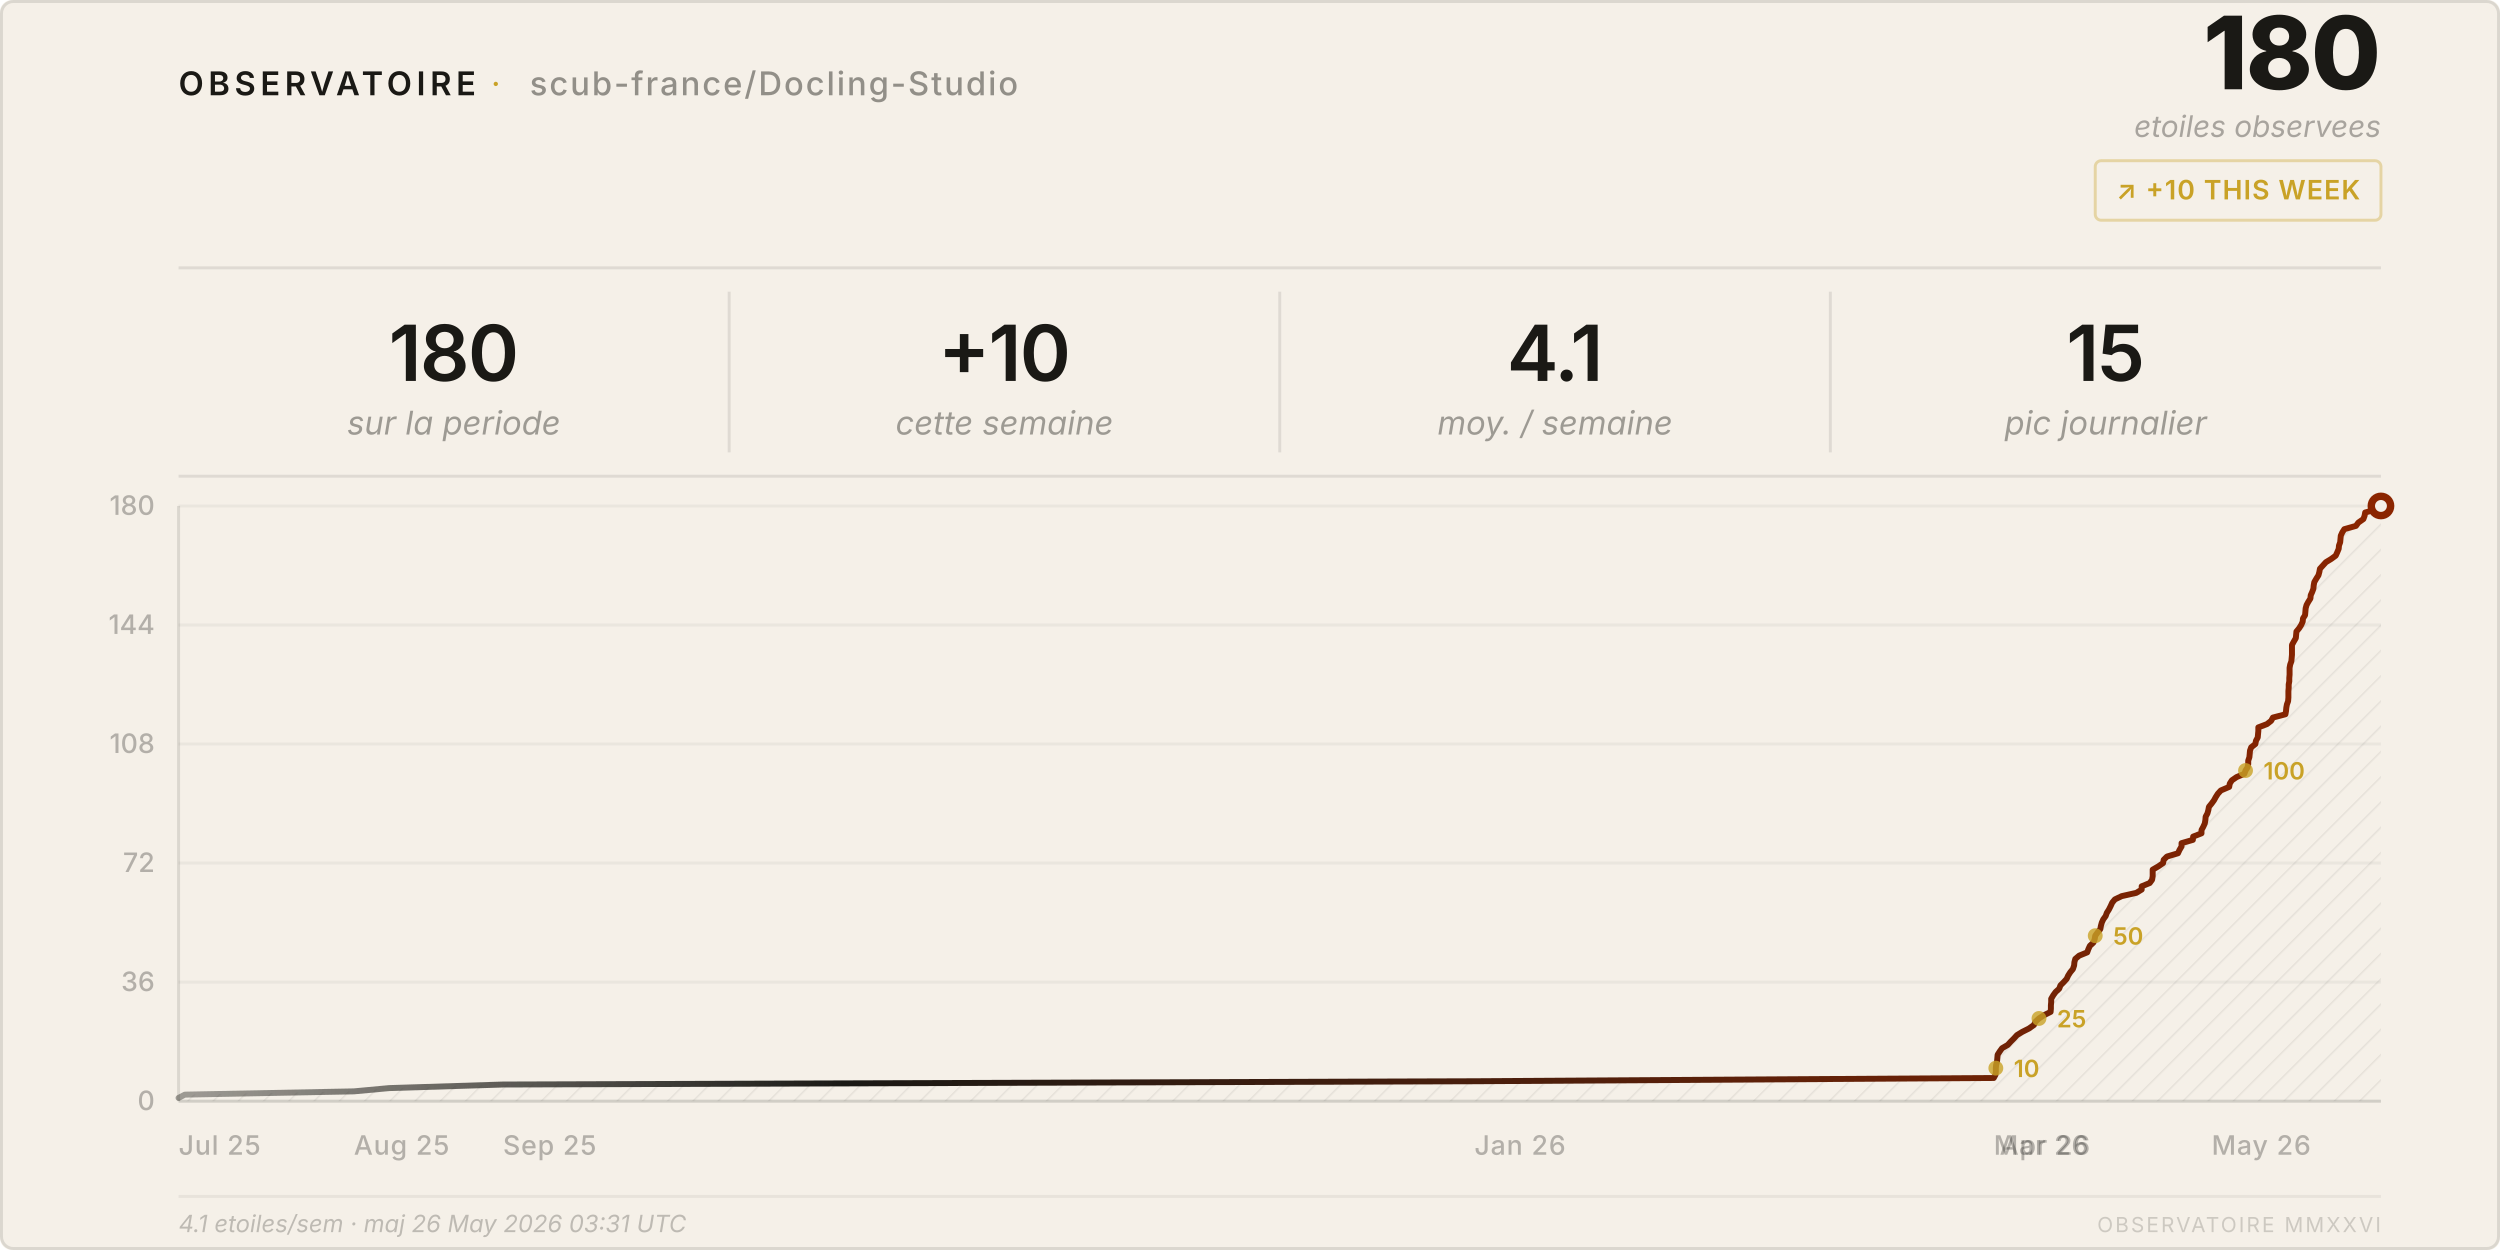
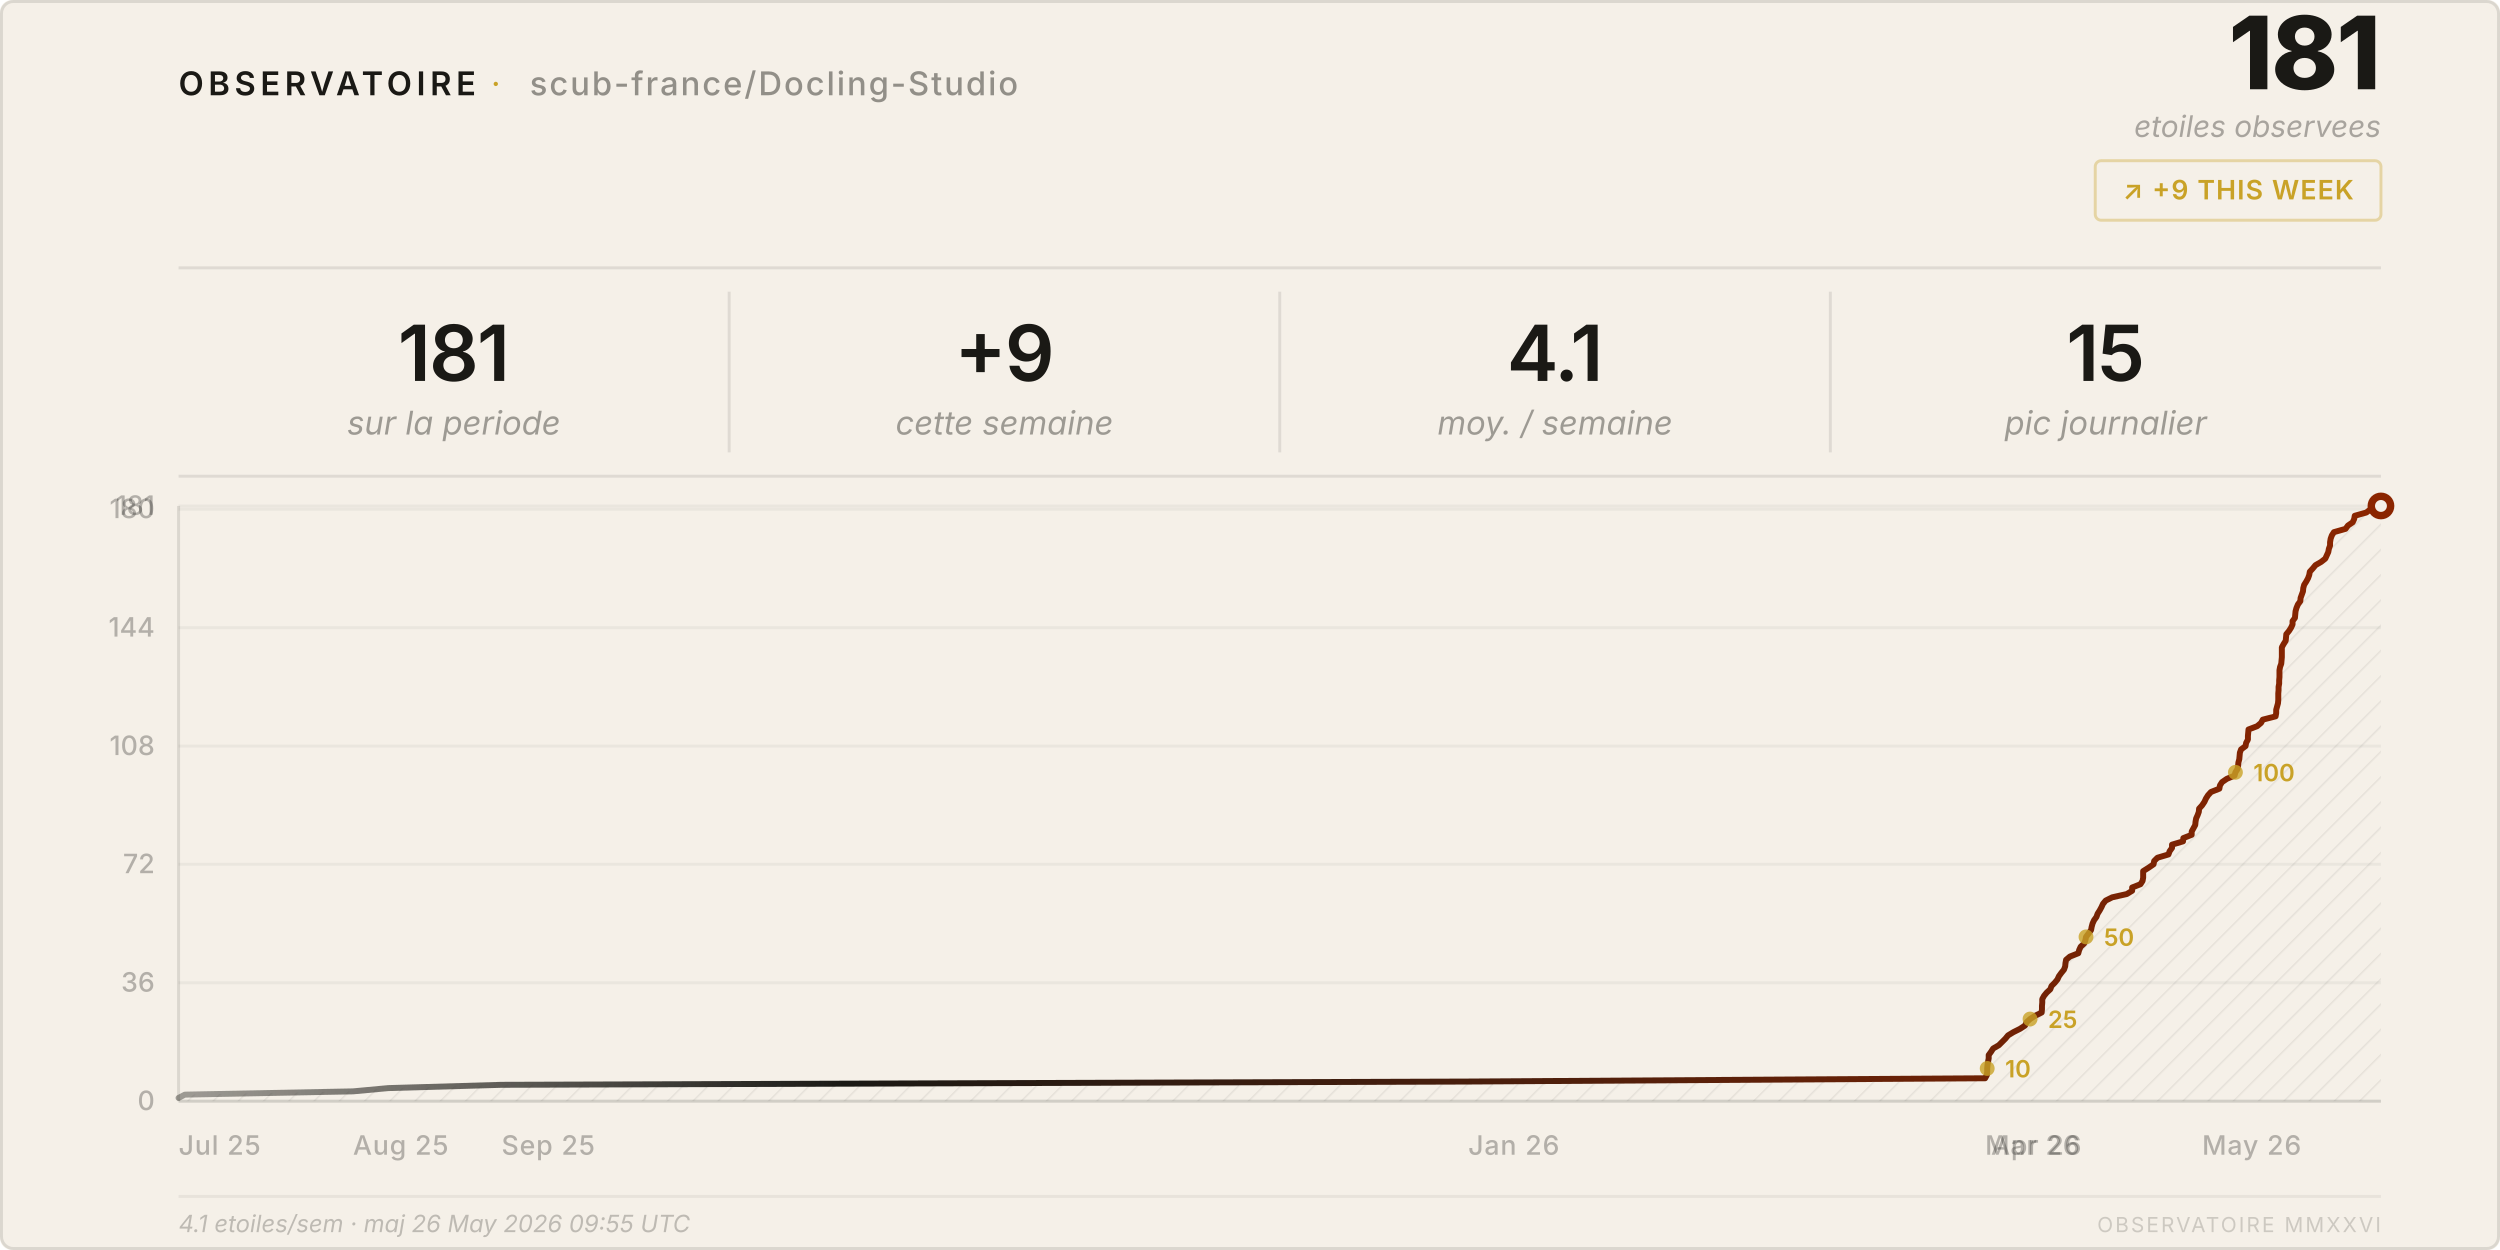
<svg xmlns="http://www.w3.org/2000/svg" viewBox="0 0 840 420" width="840" height="420">
  <style>
    text { font-family: system-ui, -apple-system, 'Segoe UI', sans-serif; }
  </style>
  <defs>
    <pattern id="h" patternUnits="userSpaceOnUse" width="6" height="6" patternTransform="rotate(45)">
      <line x1="0" y1="0" x2="0" y2="6" stroke="rgba(26,25,21,0.07)" stroke-width="1" />
    </pattern>
    <linearGradient id="lg" x1="0%" y1="0%" x2="100%" y2="0%">
      <stop offset="0%" stop-color="#1a1915" stop-opacity="0.4" />
      <stop offset="30%" stop-color="#1a1915" />
      <stop offset="100%" stop-color="#8b2500" />
    </linearGradient>
  </defs>
  <rect width="840" height="420" rx="4" fill="#f5f0e8" />
  <rect x=".5" y=".5" width="839" height="419" rx="4" fill="none" stroke="rgba(26,25,21,0.12)" />
  <text x="60" y="32" font-size="11" font-weight="600" letter-spacing="0.14em" fill="#1a1915">OBSERVATOIRE</text>
  <text x="165" y="32" font-size="11" fill="#c9a227" letter-spacing="0.08em">·</text>
  <text x="178" y="32" font-size="11" font-weight="500" letter-spacing="0.06em" fill="rgba(26,25,21,0.45)">scub-france/Docling-Studio</text>
-   <text x="800" y="30" font-size="34" font-weight="800" fill="#1a1915" text-anchor="end" letter-spacing="-0.02em">180</text>
+   <text x="800" y="30" font-size="34" font-weight="800" fill="#1a1915" text-anchor="end" letter-spacing="-0.02em">181</text>
  <text x="800" y="46" font-size="10" fill="rgba(26,25,21,0.35)" text-anchor="end" font-style="italic">etoiles observees</text>
  <rect x="704" y="54" width="96" height="20" rx="2" fill="none" stroke="rgba(201,162,39,0.35)" />
-   <text x="752" y="67" font-size="9" font-weight="600" fill="#c9a227" text-anchor="middle" letter-spacing="0.04em">↗ +10 THIS WEEK</text>
+   <text x="752" y="67" font-size="9" font-weight="600" fill="#c9a227" text-anchor="middle" letter-spacing="0.04em">↗ +9 THIS WEEK</text>
  <line x1="60" y1="90" x2="800" y2="90" stroke="rgba(26,25,21,0.1)" />
-   <text x="152.5" y="128" font-size="26" font-weight="600" fill="#1a1915" text-anchor="middle" letter-spacing="-0.02em">180</text>
+   <text x="152.5" y="128" font-size="26" font-weight="600" fill="#1a1915" text-anchor="middle" letter-spacing="-0.02em">181</text>
  <text x="152.5" y="146" font-size="11" fill="rgba(26,25,21,0.4)" text-anchor="middle" font-style="italic">sur la periode</text>
  <line x1="245.0" y1="98" x2="245.0" y2="152" stroke="rgba(26,25,21,0.1)" />
-   <text x="337.5" y="128" font-size="26" font-weight="600" fill="#1a1915" text-anchor="middle" letter-spacing="-0.02em">+10</text>
+   <text x="337.5" y="128" font-size="26" font-weight="600" fill="#1a1915" text-anchor="middle" letter-spacing="-0.02em">+9</text>
  <text x="337.5" y="146" font-size="11" fill="rgba(26,25,21,0.4)" text-anchor="middle" font-style="italic">cette semaine</text>
  <line x1="430.0" y1="98" x2="430.0" y2="152" stroke="rgba(26,25,21,0.1)" />
  <text x="522.5" y="128" font-size="26" font-weight="600" fill="#1a1915" text-anchor="middle" letter-spacing="-0.02em">4.1</text>
  <text x="522.5" y="146" font-size="11" fill="rgba(26,25,21,0.4)" text-anchor="middle" font-style="italic">moy. / semaine</text>
  <line x1="615.0" y1="98" x2="615.0" y2="152" stroke="rgba(26,25,21,0.1)" />
  <text x="707.5" y="128" font-size="26" font-weight="600" fill="#1a1915" text-anchor="middle" letter-spacing="-0.02em">15</text>
  <text x="707.5" y="146" font-size="11" fill="rgba(26,25,21,0.4)" text-anchor="middle" font-style="italic">pic journalier</text>
  <line x1="60" y1="160" x2="800" y2="160" stroke="rgba(26,25,21,0.1)" />
  <line x1="60" y1="370.0" x2="800" y2="370.0" stroke="rgba(26,25,21,0.05)" />
  <text x="52" y="373.0" font-size="9" fill="rgba(26,25,21,0.3)" text-anchor="end" font-weight="500">0</text>
-   <line x1="60" y1="330.0" x2="800" y2="330.0" stroke="rgba(26,25,21,0.05)" />
-   <text x="52" y="333.0" font-size="9" fill="rgba(26,25,21,0.3)" text-anchor="end" font-weight="500">36</text>
-   <line x1="60" y1="290.0" x2="800" y2="290.0" stroke="rgba(26,25,21,0.05)" />
-   <text x="52" y="293.0" font-size="9" fill="rgba(26,25,21,0.3)" text-anchor="end" font-weight="500">72</text>
-   <line x1="60" y1="250.0" x2="800" y2="250.0" stroke="rgba(26,25,21,0.05)" />
-   <text x="52" y="253.0" font-size="9" fill="rgba(26,25,21,0.3)" text-anchor="end" font-weight="500">108</text>
-   <line x1="60" y1="210.0" x2="800" y2="210.0" stroke="rgba(26,25,21,0.05)" />
-   <text x="52" y="213.0" font-size="9" fill="rgba(26,25,21,0.3)" text-anchor="end" font-weight="500">144</text>
+   <line x1="60" y1="330.2" x2="800" y2="330.2" stroke="rgba(26,25,21,0.05)" />
+   <text x="52" y="333.2" font-size="9" fill="rgba(26,25,21,0.3)" text-anchor="end" font-weight="500">36</text>
+   <line x1="60" y1="290.4" x2="800" y2="290.4" stroke="rgba(26,25,21,0.05)" />
+   <text x="52" y="293.4" font-size="9" fill="rgba(26,25,21,0.3)" text-anchor="end" font-weight="500">72</text>
+   <line x1="60" y1="250.7" x2="800" y2="250.7" stroke="rgba(26,25,21,0.05)" />
+   <text x="52" y="253.7" font-size="9" fill="rgba(26,25,21,0.3)" text-anchor="end" font-weight="500">108</text>
+   <line x1="60" y1="210.9" x2="800" y2="210.9" stroke="rgba(26,25,21,0.05)" />
+   <text x="52" y="213.9" font-size="9" fill="rgba(26,25,21,0.3)" text-anchor="end" font-weight="500">144</text>
+   <line x1="60" y1="171.1" x2="800" y2="171.1" stroke="rgba(26,25,21,0.05)" />
+   <text x="52" y="174.1" font-size="9" fill="rgba(26,25,21,0.3)" text-anchor="end" font-weight="500">180</text>
  <line x1="60" y1="170.0" x2="800" y2="170.0" stroke="rgba(26,25,21,0.05)" />
-   <text x="52" y="173.0" font-size="9" fill="rgba(26,25,21,0.3)" text-anchor="end" font-weight="500">180</text>
+   <text x="52" y="173.0" font-size="9" fill="rgba(26,25,21,0.3)" text-anchor="end" font-weight="500">181</text>
  <text x="60.0" y="388" font-size="9" fill="rgba(26,25,21,0.3)" font-weight="500" letter-spacing="0.03em">Jul 25</text>
-   <text x="118.9" y="388" font-size="9" fill="rgba(26,25,21,0.3)" font-weight="500" letter-spacing="0.03em">Aug 25</text>
-   <text x="169.0" y="388" font-size="9" fill="rgba(26,25,21,0.3)" font-weight="500" letter-spacing="0.03em">Sep 25</text>
-   <text x="495.4" y="388" font-size="9" fill="rgba(26,25,21,0.3)" font-weight="500" letter-spacing="0.03em">Jan 26</text>
-   <text x="669.9" y="388" font-size="9" fill="rgba(26,25,21,0.3)" font-weight="500" letter-spacing="0.03em">Mar 26</text>
-   <text x="671.9" y="388" font-size="9" fill="rgba(26,25,21,0.3)" font-weight="500" letter-spacing="0.03em">Apr 26</text>
-   <text x="743.1" y="388" font-size="9" fill="rgba(26,25,21,0.3)" font-weight="500" letter-spacing="0.03em">May 26</text>
+   <text x="118.6" y="388" font-size="9" fill="rgba(26,25,21,0.3)" font-weight="500" letter-spacing="0.03em">Aug 25</text>
+   <text x="168.5" y="388" font-size="9" fill="rgba(26,25,21,0.3)" font-weight="500" letter-spacing="0.03em">Sep 25</text>
+   <text x="493.3" y="388" font-size="9" fill="rgba(26,25,21,0.3)" font-weight="500" letter-spacing="0.03em">Jan 26</text>
+   <text x="667.0" y="388" font-size="9" fill="rgba(26,25,21,0.3)" font-weight="500" letter-spacing="0.03em">Mar 26</text>
+   <text x="669.0" y="388" font-size="9" fill="rgba(26,25,21,0.3)" font-weight="500" letter-spacing="0.03em">Apr 26</text>
+   <text x="739.9" y="388" font-size="9" fill="rgba(26,25,21,0.3)" font-weight="500" letter-spacing="0.03em">May 26</text>
  <line x1="60" y1="170" x2="60" y2="370" stroke="rgba(26,25,21,0.12)" />
  <line x1="60" y1="370" x2="800" y2="370" stroke="rgba(26,25,21,0.12)" />
-   <path d="M 60.0,370 L 60.0,368.9 L 62.1,367.8 L 118.9,366.7 L 130.8,365.6 L 169.0,364.4 L 495.4,363.3 L 669.9,362.2 L 670.5,361.1 L 670.6,360.0 L 670.6,358.9 L 670.7,357.8 L 671.0,356.7 L 671.1,355.6 L 671.2,354.4 L 671.9,353.3 L 672.7,352.2 L 674.6,351.1 L 675.6,350.0 L 676.7,348.9 L 677.7,347.8 L 679.5,346.7 L 681.7,345.6 L 683.4,344.4 L 683.9,343.3 L 685.1,342.2 L 686.8,341.1 L 689.0,340.0 L 689.1,338.9 L 689.1,337.8 L 689.2,336.7 L 689.2,335.6 L 689.9,334.4 L 690.7,333.3 L 691.9,332.2 L 692.3,331.1 L 693.4,330.0 L 694.4,328.9 L 694.9,327.8 L 695.6,326.7 L 696.5,325.6 L 696.9,324.4 L 697.0,323.3 L 697.3,322.2 L 698.6,321.1 L 701.3,320.0 L 701.7,318.9 L 702.2,317.8 L 703.4,316.7 L 703.8,315.6 L 704.0,314.4 L 704.8,313.3 L 705.7,312.2 L 705.9,311.1 L 706.2,310.0 L 706.7,308.9 L 707.5,307.8 L 707.9,306.7 L 708.6,305.6 L 709.2,304.4 L 709.7,303.3 L 710.6,302.2 L 712.9,301.1 L 717.8,300.0 L 719.6,298.9 L 719.6,297.8 L 722.3,296.7 L 723.1,295.6 L 723.3,294.4 L 723.3,293.3 L 723.3,292.2 L 725.2,291.1 L 726.8,290.0 L 727.0,288.9 L 728.1,287.8 L 731.8,286.7 L 732.3,285.6 L 733.0,284.4 L 733.0,283.3 L 736.8,282.2 L 736.9,281.1 L 739.7,280.0 L 739.7,278.9 L 740.3,277.8 L 740.8,276.7 L 741.0,275.6 L 741.1,274.4 L 741.7,273.3 L 742.0,272.2 L 742.2,271.1 L 743.1,270.0 L 743.9,268.9 L 744.5,267.8 L 745.2,266.7 L 746.2,265.6 L 749.0,264.4 L 749.2,263.3 L 749.9,262.2 L 751.5,261.1 L 754.1,260.0 L 754.5,258.9 L 755.2,257.8 L 755.4,256.7 L 755.4,255.6 L 755.8,254.4 L 755.9,253.3 L 756.0,252.2 L 756.4,251.1 L 757.8,250.0 L 758.0,248.9 L 758.6,247.8 L 758.7,246.7 L 758.8,245.6 L 758.8,244.4 L 761.7,243.3 L 763.1,242.2 L 763.7,241.1 L 767.9,240.0 L 768.1,238.9 L 768.2,237.8 L 768.4,236.7 L 768.8,235.6 L 768.9,234.4 L 768.9,233.3 L 768.9,232.2 L 769.0,231.1 L 769.0,230.0 L 769.2,228.9 L 769.2,227.8 L 769.3,226.7 L 769.3,225.6 L 769.3,224.4 L 769.5,223.3 L 769.9,222.2 L 770.0,221.1 L 770.1,220.0 L 770.1,218.9 L 770.1,217.8 L 770.1,216.7 L 770.7,215.6 L 771.4,214.4 L 771.5,213.3 L 771.6,212.2 L 772.5,211.1 L 773.2,210.0 L 773.7,208.9 L 773.8,207.8 L 774.5,206.7 L 774.6,205.6 L 774.7,204.4 L 775.0,203.3 L 775.6,202.2 L 776.3,201.1 L 776.4,200.0 L 776.9,198.9 L 777.3,197.8 L 777.4,196.7 L 777.6,195.6 L 778.3,194.4 L 779.0,193.3 L 779.3,192.2 L 779.5,191.1 L 780.5,190.0 L 781.5,188.9 L 783.3,187.8 L 784.8,186.7 L 785.3,185.6 L 785.8,184.4 L 785.9,183.3 L 786.3,182.2 L 786.4,181.1 L 786.5,180.0 L 787.0,178.9 L 787.7,177.8 L 791.6,176.7 L 792.4,175.6 L 794.1,174.4 L 794.5,173.3 L 794.7,172.2 L 798.7,171.1 L 800.0,170.0 L 800.0,370 Z" fill="url(#h)" />
-   <polyline points="60.0,368.9 62.1,367.8 118.9,366.7 130.8,365.6 169.0,364.4 495.4,363.3 669.9,362.2 670.5,361.1 670.6,360.0 670.6,358.9 670.7,357.8 671.0,356.7 671.1,355.6 671.2,354.4 671.9,353.3 672.7,352.2 674.6,351.1 675.6,350.0 676.7,348.9 677.7,347.8 679.5,346.7 681.7,345.6 683.4,344.4 683.9,343.3 685.1,342.2 686.8,341.1 689.0,340.0 689.1,338.9 689.1,337.8 689.2,336.7 689.2,335.6 689.9,334.4 690.7,333.3 691.9,332.2 692.3,331.1 693.4,330.0 694.4,328.9 694.9,327.8 695.6,326.7 696.5,325.6 696.9,324.4 697.0,323.3 697.3,322.2 698.6,321.1 701.3,320.0 701.7,318.9 702.2,317.8 703.4,316.7 703.8,315.6 704.0,314.4 704.8,313.3 705.7,312.2 705.9,311.1 706.2,310.0 706.7,308.9 707.5,307.8 707.9,306.7 708.6,305.6 709.2,304.4 709.7,303.3 710.6,302.2 712.9,301.1 717.8,300.0 719.6,298.9 719.6,297.8 722.3,296.7 723.1,295.6 723.3,294.4 723.3,293.3 723.3,292.2 725.2,291.1 726.8,290.0 727.0,288.9 728.1,287.8 731.8,286.7 732.3,285.6 733.0,284.4 733.0,283.3 736.8,282.2 736.9,281.1 739.7,280.0 739.7,278.9 740.3,277.8 740.8,276.7 741.0,275.6 741.1,274.4 741.7,273.3 742.0,272.2 742.2,271.1 743.1,270.0 743.9,268.9 744.5,267.8 745.2,266.7 746.2,265.6 749.0,264.4 749.2,263.3 749.9,262.2 751.5,261.1 754.1,260.0 754.5,258.9 755.2,257.8 755.4,256.7 755.4,255.6 755.8,254.4 755.9,253.3 756.0,252.2 756.4,251.1 757.8,250.0 758.0,248.9 758.6,247.8 758.7,246.7 758.8,245.6 758.8,244.4 761.7,243.3 763.1,242.2 763.7,241.1 767.9,240.0 768.1,238.9 768.2,237.8 768.4,236.7 768.8,235.6 768.9,234.4 768.9,233.3 768.9,232.2 769.0,231.1 769.0,230.0 769.2,228.9 769.2,227.8 769.3,226.7 769.3,225.6 769.3,224.4 769.5,223.3 769.9,222.2 770.0,221.1 770.1,220.0 770.1,218.9 770.1,217.8 770.1,216.7 770.7,215.6 771.4,214.4 771.5,213.3 771.6,212.2 772.5,211.1 773.2,210.0 773.7,208.9 773.8,207.8 774.5,206.7 774.6,205.6 774.7,204.4 775.0,203.3 775.6,202.2 776.3,201.1 776.4,200.0 776.9,198.9 777.3,197.8 777.4,196.7 777.6,195.6 778.3,194.4 779.0,193.3 779.3,192.2 779.5,191.1 780.5,190.0 781.5,188.9 783.3,187.8 784.8,186.7 785.3,185.6 785.8,184.4 785.9,183.3 786.3,182.2 786.4,181.1 786.5,180.0 787.0,178.9 787.7,177.8 791.6,176.7 792.4,175.6 794.1,174.4 794.5,173.3 794.7,172.2 798.7,171.1 800.0,170.0" fill="none" stroke="url(#lg)" stroke-width="2" stroke-linejoin="round" stroke-linecap="round" />
+   <path d="M 60.0,370 L 60.0,368.9 L 62.1,367.8 L 118.6,366.7 L 130.5,365.6 L 168.5,364.5 L 493.3,363.4 L 667.0,362.3 L 667.6,361.2 L 667.7,360.1 L 667.7,359.0 L 667.8,357.8 L 668.0,356.7 L 668.2,355.6 L 668.2,354.5 L 669.0,353.4 L 669.7,352.3 L 671.6,351.2 L 672.7,350.1 L 673.8,349.0 L 674.7,347.9 L 676.5,346.8 L 678.7,345.7 L 680.4,344.6 L 680.9,343.5 L 682.1,342.4 L 683.8,341.3 L 686.0,340.2 L 686.1,339.1 L 686.1,338.0 L 686.2,336.9 L 686.2,335.7 L 686.8,334.6 L 687.7,333.5 L 688.9,332.4 L 689.3,331.3 L 690.4,330.2 L 691.3,329.1 L 691.8,328.0 L 692.6,326.9 L 693.5,325.8 L 693.9,324.7 L 694.0,323.6 L 694.2,322.5 L 695.5,321.4 L 698.3,320.3 L 698.6,319.2 L 699.1,318.1 L 700.3,317.0 L 700.7,315.9 L 700.9,314.8 L 701.8,313.6 L 702.6,312.5 L 702.8,311.4 L 703.1,310.3 L 703.6,309.2 L 704.4,308.1 L 704.8,307.0 L 705.5,305.9 L 706.1,304.8 L 706.6,303.7 L 707.5,302.6 L 709.7,301.5 L 714.6,300.4 L 716.4,299.3 L 716.4,298.2 L 719.2,297.1 L 719.9,296.0 L 720.1,294.9 L 720.1,293.8 L 720.1,292.7 L 722.0,291.5 L 723.6,290.4 L 723.8,289.3 L 724.9,288.2 L 728.6,287.1 L 729.0,286.0 L 729.8,284.9 L 729.8,283.8 L 733.5,282.7 L 733.6,281.6 L 736.4,280.5 L 736.4,279.4 L 737.0,278.3 L 737.6,277.2 L 737.7,276.1 L 737.9,275.0 L 738.4,273.9 L 738.8,272.8 L 738.9,271.7 L 739.9,270.6 L 740.7,269.4 L 741.2,268.3 L 741.9,267.2 L 742.9,266.1 L 745.7,265.0 L 745.9,263.9 L 746.6,262.8 L 748.2,261.7 L 750.8,260.6 L 751.1,259.5 L 751.8,258.4 L 752.0,257.3 L 752.1,256.2 L 752.4,255.1 L 752.5,254.0 L 752.6,252.9 L 753.0,251.8 L 754.5,250.7 L 754.7,249.6 L 755.3,248.5 L 755.3,247.3 L 755.4,246.2 L 755.5,245.1 L 758.4,244.0 L 759.7,242.9 L 760.3,241.8 L 764.6,240.7 L 764.8,239.6 L 764.8,238.5 L 765.1,237.4 L 765.4,236.3 L 765.5,235.2 L 765.5,234.1 L 765.5,233.0 L 765.6,231.9 L 765.6,230.8 L 765.8,229.7 L 765.8,228.6 L 765.9,227.5 L 765.9,226.4 L 765.9,225.2 L 766.1,224.1 L 766.5,223.0 L 766.6,221.9 L 766.7,220.8 L 766.7,219.7 L 766.7,218.6 L 766.7,217.5 L 767.3,216.4 L 768.0,215.3 L 768.1,214.2 L 768.2,213.1 L 769.1,212.0 L 769.8,210.9 L 770.3,209.8 L 770.3,208.7 L 771.1,207.6 L 771.2,206.5 L 771.3,205.4 L 771.6,204.3 L 772.1,203.1 L 772.9,202.0 L 773.0,200.9 L 773.4,199.8 L 773.8,198.7 L 773.9,197.6 L 774.2,196.5 L 774.9,195.4 L 775.5,194.3 L 775.9,193.2 L 776.1,192.1 L 777.1,191.0 L 778.0,189.9 L 779.9,188.8 L 781.3,187.7 L 781.8,186.6 L 782.3,185.5 L 782.5,184.4 L 782.9,183.3 L 782.9,182.2 L 783.1,181.0 L 783.5,179.9 L 784.2,178.8 L 788.1,177.7 L 788.9,176.6 L 790.5,175.5 L 791.0,174.4 L 791.2,173.3 L 795.1,172.2 L 796.5,171.1 L 800.0,170.0 L 800.0,370 Z" fill="url(#h)" />
+   <polyline points="60.0,368.9 62.1,367.8 118.6,366.7 130.5,365.6 168.5,364.5 493.3,363.4 667.0,362.3 667.6,361.2 667.7,360.1 667.7,359.0 667.8,357.8 668.0,356.7 668.2,355.6 668.2,354.5 669.0,353.4 669.7,352.3 671.6,351.2 672.7,350.1 673.8,349.0 674.7,347.9 676.5,346.8 678.7,345.7 680.4,344.6 680.9,343.5 682.1,342.4 683.8,341.3 686.0,340.2 686.1,339.1 686.1,338.0 686.2,336.9 686.2,335.7 686.8,334.6 687.7,333.5 688.9,332.4 689.3,331.3 690.4,330.2 691.3,329.1 691.8,328.0 692.6,326.9 693.5,325.8 693.9,324.7 694.0,323.6 694.2,322.5 695.5,321.4 698.3,320.3 698.6,319.2 699.1,318.1 700.3,317.0 700.7,315.9 700.9,314.8 701.8,313.6 702.6,312.5 702.8,311.4 703.1,310.3 703.6,309.2 704.4,308.1 704.8,307.0 705.5,305.9 706.1,304.8 706.6,303.7 707.5,302.6 709.7,301.5 714.6,300.4 716.4,299.3 716.4,298.2 719.2,297.1 719.9,296.0 720.1,294.9 720.1,293.8 720.1,292.7 722.0,291.5 723.6,290.4 723.8,289.3 724.9,288.2 728.6,287.1 729.0,286.0 729.8,284.9 729.8,283.8 733.5,282.7 733.6,281.6 736.4,280.5 736.4,279.4 737.0,278.3 737.6,277.2 737.7,276.1 737.9,275.0 738.4,273.9 738.8,272.8 738.9,271.7 739.9,270.6 740.7,269.4 741.2,268.3 741.9,267.2 742.9,266.1 745.7,265.0 745.9,263.9 746.6,262.8 748.2,261.7 750.8,260.6 751.1,259.5 751.8,258.4 752.0,257.3 752.1,256.2 752.4,255.1 752.5,254.0 752.6,252.9 753.0,251.8 754.5,250.7 754.7,249.6 755.3,248.5 755.3,247.3 755.4,246.2 755.5,245.1 758.4,244.0 759.7,242.9 760.3,241.8 764.6,240.7 764.8,239.6 764.8,238.5 765.1,237.4 765.4,236.3 765.5,235.2 765.5,234.1 765.5,233.0 765.6,231.9 765.6,230.8 765.8,229.7 765.8,228.6 765.9,227.5 765.9,226.4 765.9,225.2 766.1,224.1 766.5,223.0 766.6,221.9 766.7,220.8 766.7,219.7 766.7,218.6 766.7,217.5 767.3,216.4 768.0,215.3 768.1,214.2 768.2,213.1 769.1,212.0 769.8,210.9 770.3,209.8 770.3,208.7 771.1,207.6 771.2,206.5 771.3,205.4 771.6,204.3 772.1,203.1 772.9,202.0 773.0,200.9 773.4,199.8 773.8,198.7 773.9,197.6 774.2,196.5 774.9,195.4 775.5,194.3 775.9,193.2 776.1,192.1 777.1,191.0 778.0,189.9 779.9,188.8 781.3,187.7 781.8,186.6 782.3,185.5 782.5,184.4 782.9,183.3 782.9,182.2 783.1,181.0 783.5,179.9 784.2,178.8 788.1,177.7 788.9,176.6 790.5,175.5 791.0,174.4 791.2,173.3 795.1,172.2 796.5,171.1 800.0,170.0" fill="none" stroke="url(#lg)" stroke-width="2" stroke-linejoin="round" stroke-linecap="round" />
  <circle cx="800.0" cy="170.0" r="4.5" fill="#8b2500" />
  <circle cx="800.0" cy="170.0" r="2" fill="#f5f0e8" />
-   <circle cx="670.6" cy="358.9" r="2.5" fill="#c9a227" opacity="0.8" />
-   <text x="676.6" y="361.9" font-size="8" fill="#c9a227" font-weight="600">10</text>
-   <circle cx="685.1" cy="342.2" r="2.5" fill="#c9a227" opacity="0.8" />
-   <text x="691.1" y="345.2" font-size="8" fill="#c9a227" font-weight="600">25</text>
-   <circle cx="704.0" cy="314.4" r="2.5" fill="#c9a227" opacity="0.8" />
-   <text x="710.0" y="317.4" font-size="8" fill="#c9a227" font-weight="600">50</text>
-   <circle cx="754.5" cy="258.9" r="2.5" fill="#c9a227" opacity="0.8" />
-   <text x="760.5" y="261.9" font-size="8" fill="#c9a227" font-weight="600">100</text>
+   <circle cx="667.7" cy="359.0" r="2.5" fill="#c9a227" opacity="0.8" />
+   <text x="673.7" y="362.0" font-size="8" fill="#c9a227" font-weight="600">10</text>
+   <circle cx="682.1" cy="342.4" r="2.5" fill="#c9a227" opacity="0.8" />
+   <text x="688.1" y="345.4" font-size="8" fill="#c9a227" font-weight="600">25</text>
+   <circle cx="700.9" cy="314.8" r="2.5" fill="#c9a227" opacity="0.8" />
+   <text x="706.9" y="317.8" font-size="8" fill="#c9a227" font-weight="600">50</text>
+   <circle cx="751.1" cy="259.5" r="2.5" fill="#c9a227" opacity="0.8" />
+   <text x="757.1" y="262.5" font-size="8" fill="#c9a227" font-weight="600">100</text>
  <line x1="60" y1="402" x2="800" y2="402" stroke="rgba(26,25,21,0.06)" />
-   <text x="60" y="414" font-size="8" fill="rgba(26,25,21,0.25)" font-style="italic">4.1 etoiles/sem · maj 26 May 2026 03:31 UTC</text>
+   <text x="60" y="414" font-size="8" fill="rgba(26,25,21,0.25)" font-style="italic">4.1 etoiles/sem · maj 26 May 2026 09:55 UTC</text>
  <text x="800" y="414" font-size="7" fill="rgba(26,25,21,0.18)" text-anchor="end" letter-spacing="0.1em">OBSERVATOIRE MMXXVI</text>
</svg>
